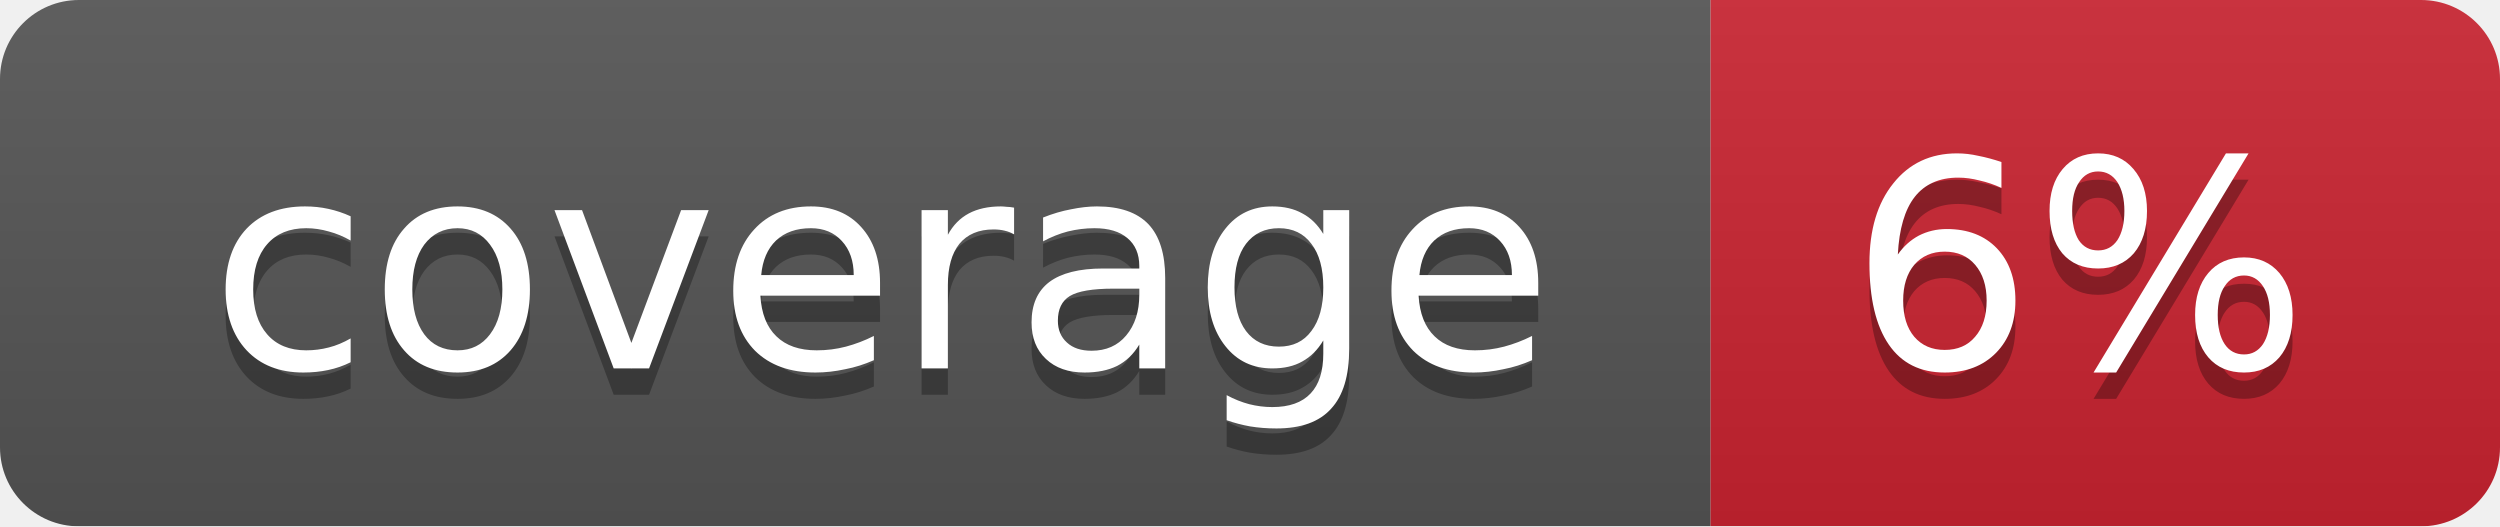
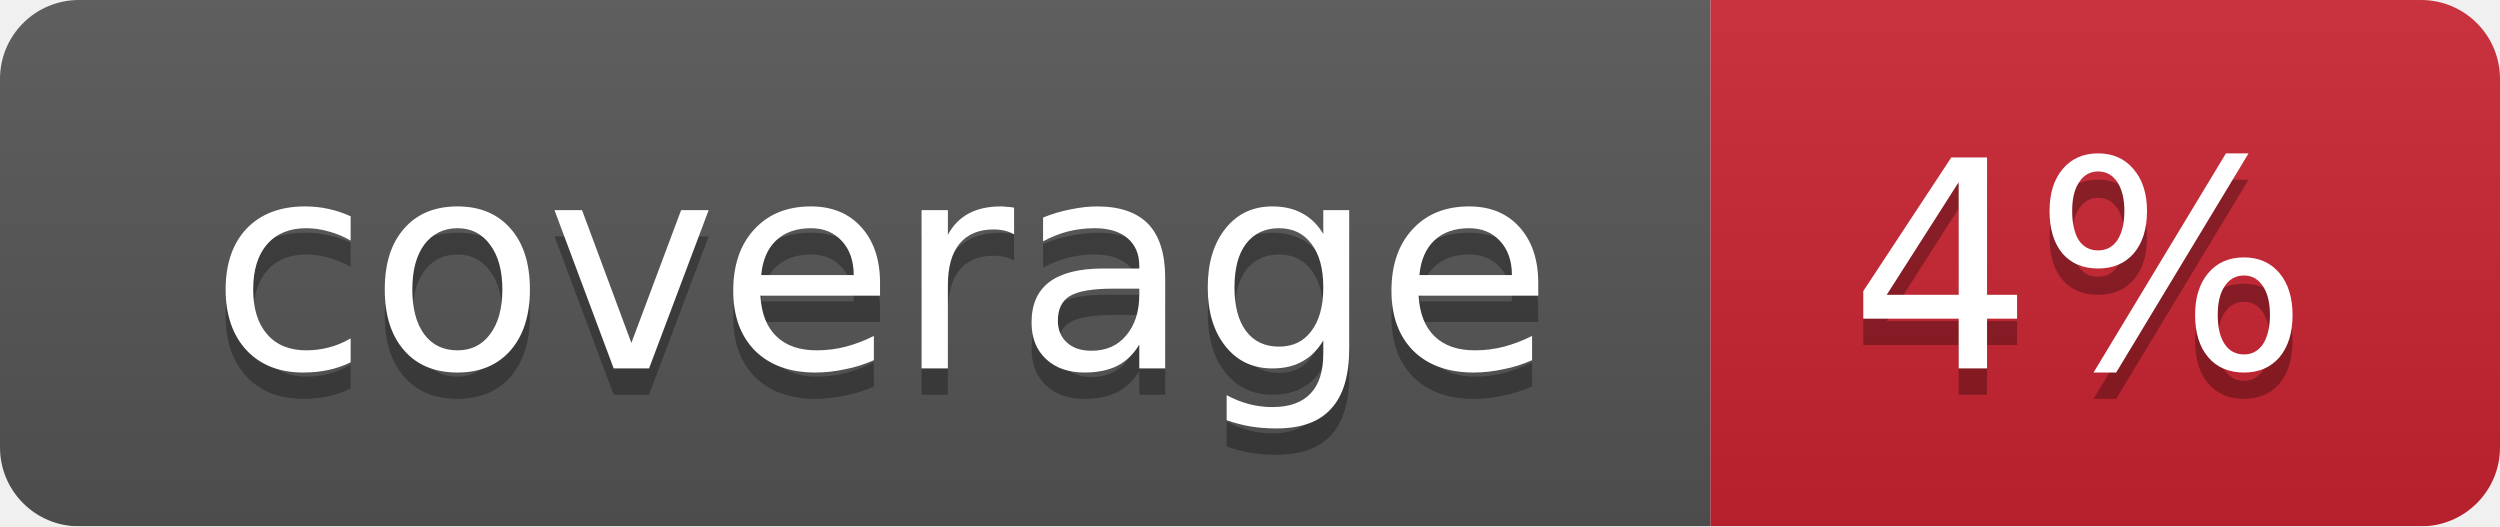
<svg xmlns="http://www.w3.org/2000/svg" width="95" height="20">
  <linearGradient id="smooth" x2="0" y2="100%">
    <stop offset="0" stop-color="#bbb" stop-opacity=".1" />
    <stop offset="1" stop-opacity=".1" />
  </linearGradient>
  <mask id="round">
    <rect width="95" height="20" rx="3" fill="#fff" />
  </mask>
  <g mask="url(#round)">
    <rect width="65" height="20" fill="#555" />
    <rect x="65" width="30" height="20" fill="#cb2431" />
    <rect width="95" height="20" fill="url(#smooth)" />
  </g>
  <g fill="#fff" text-anchor="middle" font-family="DejaVu Sans,Verdana,Geneva,sans-serif" font-size="11">
    <text x="33.5" y="15" fill="#010101" fill-opacity=".3">coverage</text>
    <text x="33.5" y="14">coverage</text>
-     <text x="79" y="15" fill="#010101" fill-opacity=".3">6%</text>
-     <text x="79" y="14">6%</text>
+     <text x="79" y="15" fill="#010101" fill-opacity=".3">4%</text>
+     <text x="79" y="14">4%</text>
  </g>
</svg>
